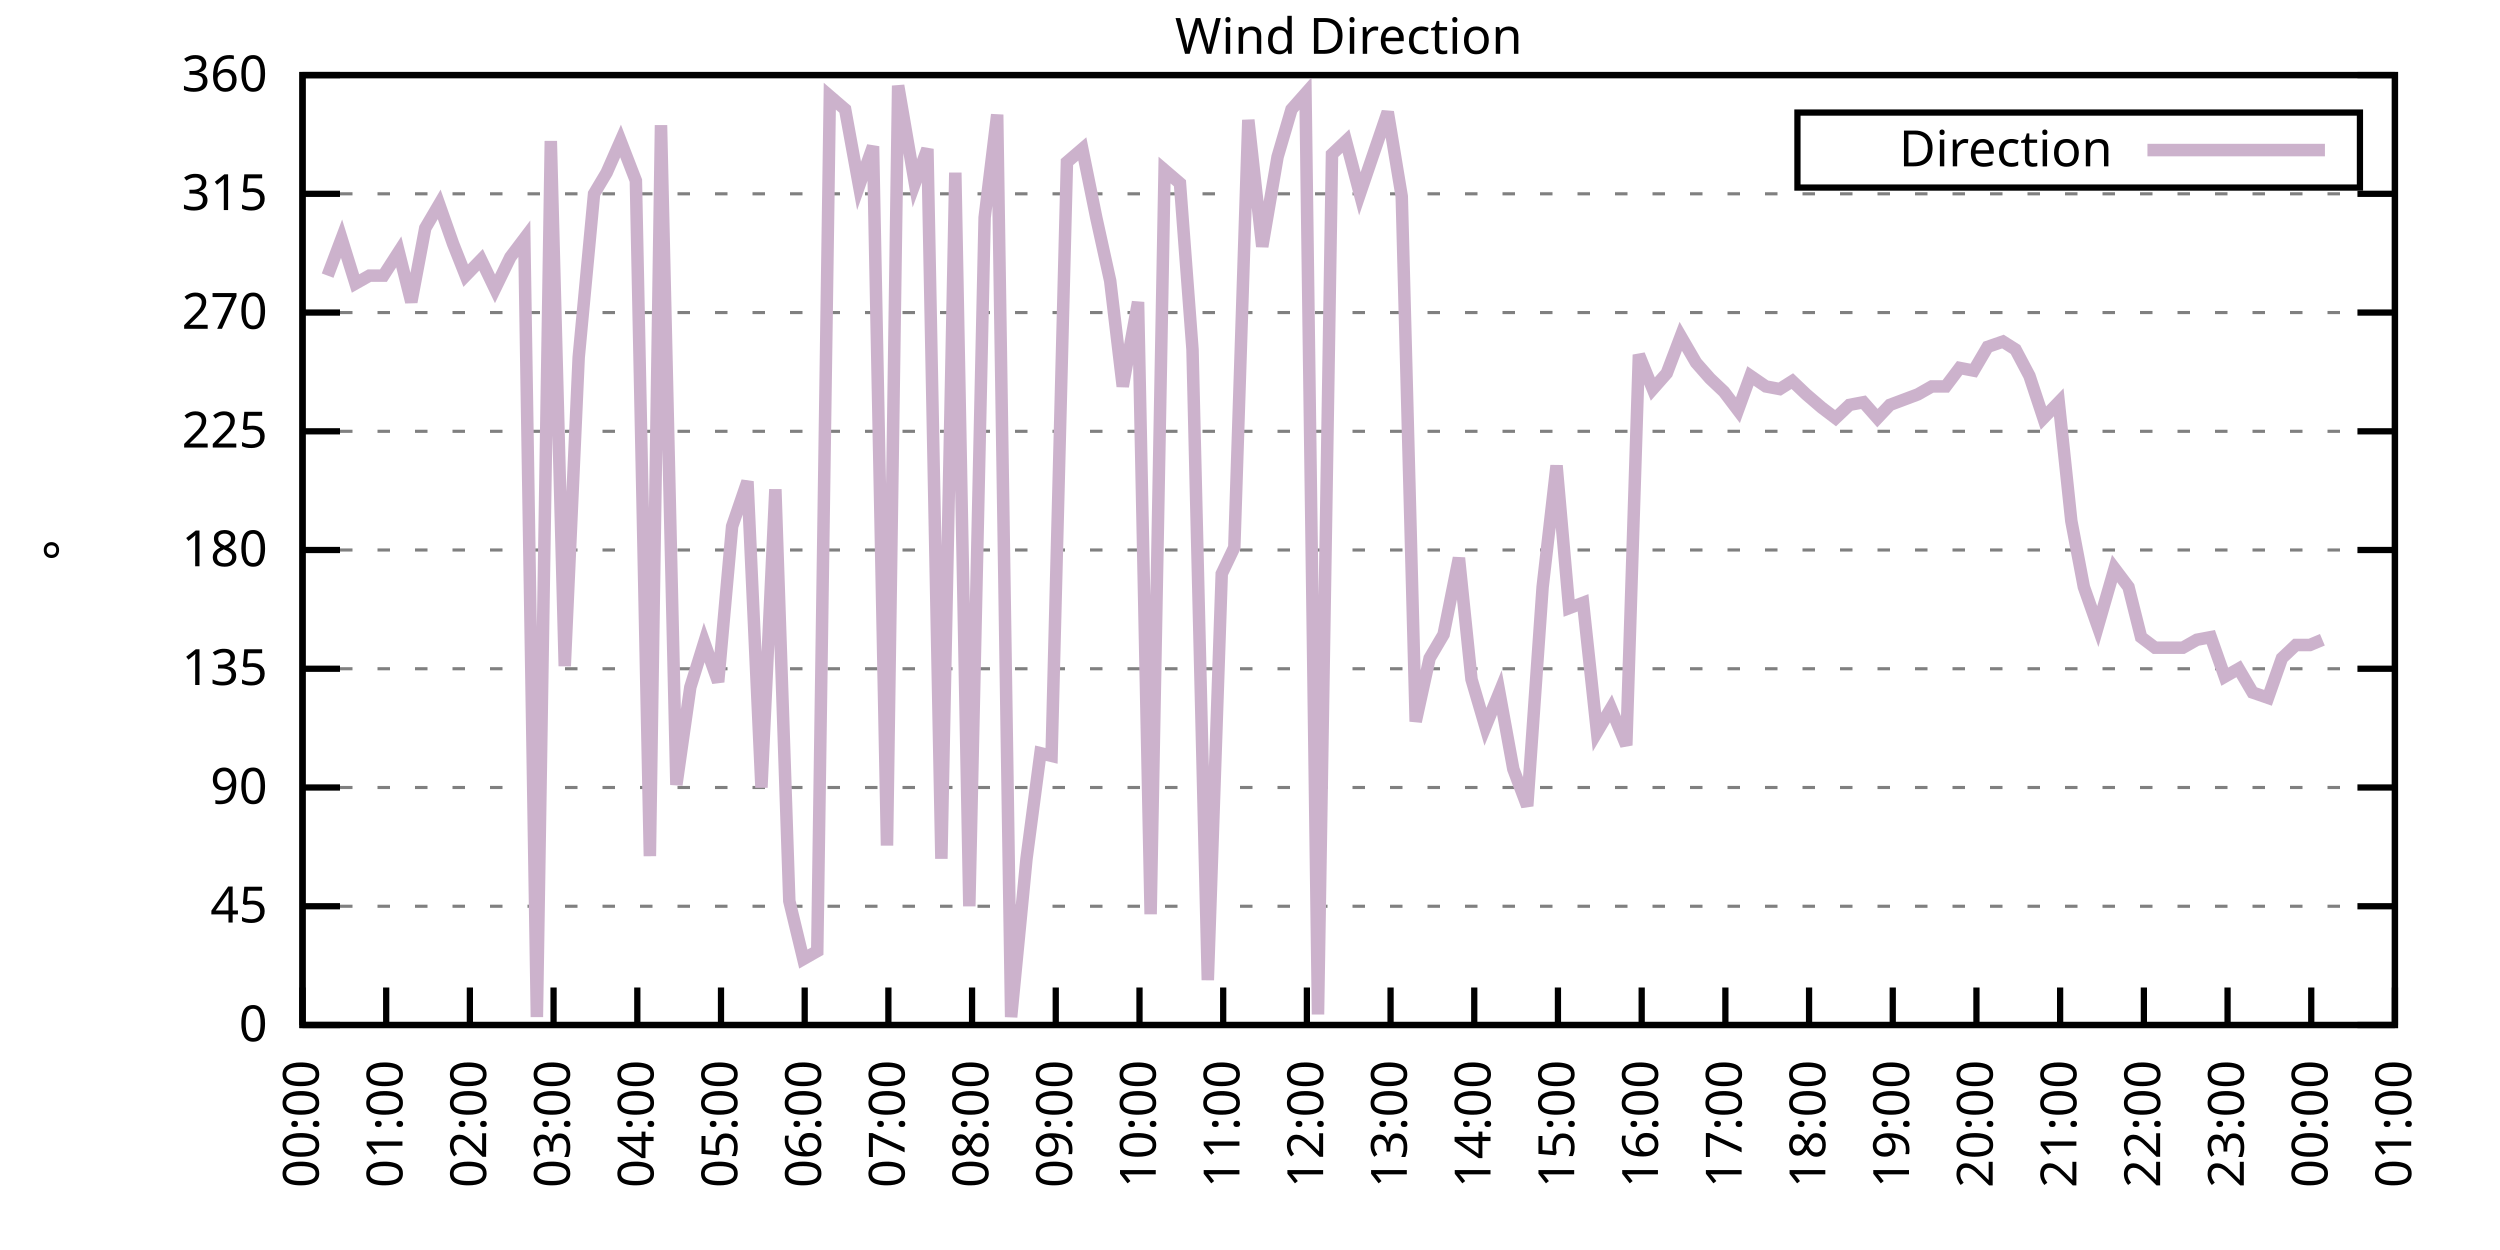
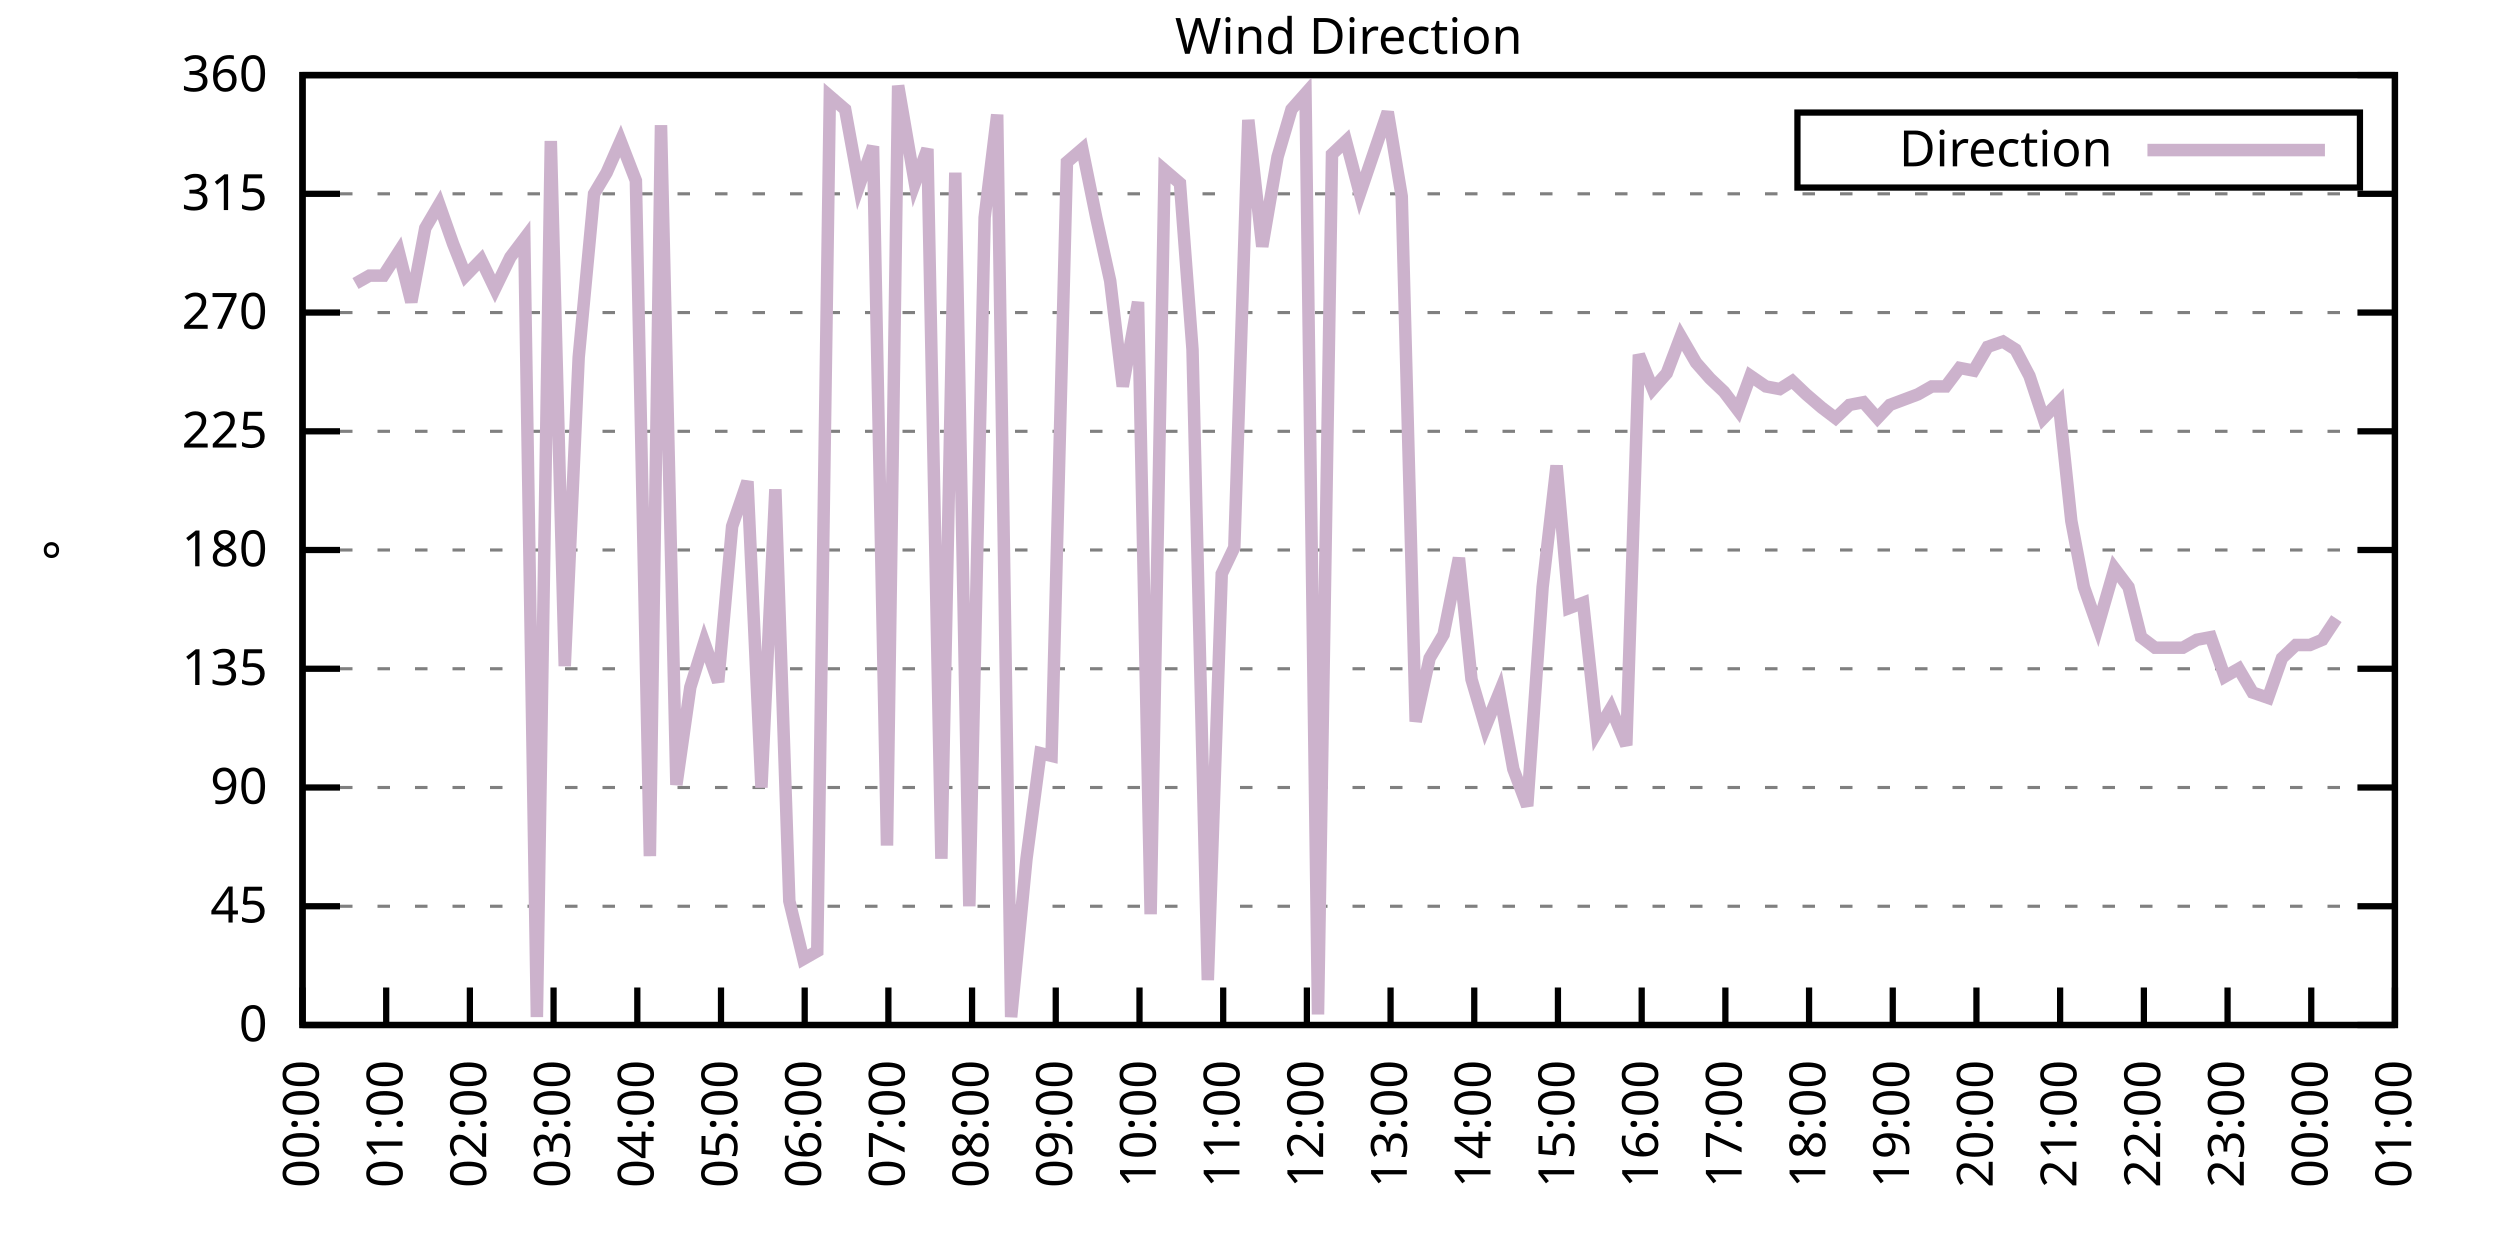
<svg xmlns="http://www.w3.org/2000/svg" xmlns:xlink="http://www.w3.org/1999/xlink" width="400" height="200" viewBox="0 0 400 200">
  <g id="gnuplot_canvas">
    <rect x="0" y="0" width="400" height="200" fill="none" />
    <defs>
      <circle id="gpDot" r="0.5" stroke-width="0.5" stroke="currentColor" />
      <path id="gpPt0" stroke-width="0.333" stroke="currentColor" d="M-1,0 h2 M0,-1 v2" />
      <path id="gpPt1" stroke-width="0.333" stroke="currentColor" d="M-1,-1 L1,1 M1,-1 L-1,1" />
      <path id="gpPt2" stroke-width="0.333" stroke="currentColor" d="M-1,0 L1,0 M0,-1 L0,1 M-1,-1 L1,1 M-1,1 L1,-1" />
      <rect id="gpPt3" stroke-width="0.333" stroke="currentColor" x="-1" y="-1" width="2" height="2" />
      <rect id="gpPt4" stroke-width="0.333" stroke="currentColor" fill="currentColor" x="-1" y="-1" width="2" height="2" />
      <circle id="gpPt5" stroke-width="0.333" stroke="currentColor" cx="0" cy="0" r="1" />
      <use xlink:href="#gpPt5" id="gpPt6" fill="currentColor" stroke="none" />
      <path id="gpPt7" stroke-width="0.333" stroke="currentColor" d="M0,-1.33 L-1.33,0.67 L1.33,0.67 z" />
      <use xlink:href="#gpPt7" id="gpPt8" fill="currentColor" stroke="none" />
      <use xlink:href="#gpPt7" id="gpPt9" stroke="currentColor" transform="rotate(180)" />
      <use xlink:href="#gpPt9" id="gpPt10" fill="currentColor" stroke="none" />
      <use xlink:href="#gpPt3" id="gpPt11" stroke="currentColor" transform="rotate(45)" />
      <use xlink:href="#gpPt11" id="gpPt12" fill="currentColor" stroke="none" />
      <path id="gpPt13" stroke-width="0.333" stroke="currentColor" d="M0,1.330 L1.265,0.411 L0.782,-1.067 L-0.782,-1.076 L-1.265,0.411 z" />
      <use xlink:href="#gpPt13" id="gpPt14" fill="currentColor" stroke="none" />
      <filter id="textbox" filterUnits="objectBoundingBox" x="0" y="0" height="1" width="1">
        <feFlood flood-color="white" flood-opacity="1" result="bgnd" />
        <feComposite in="SourceGraphic" in2="bgnd" operator="atop" />
      </filter>
      <filter id="greybox" filterUnits="objectBoundingBox" x="0" y="0" height="1" width="1">
        <feFlood flood-color="lightgrey" flood-opacity="1" result="grey" />
        <feComposite in="SourceGraphic" in2="grey" operator="atop" />
      </filter>
    </defs>
    <g fill="none" color="white" stroke="currentColor" stroke-width="1.00" stroke-linecap="butt" stroke-linejoin="miter">
</g>
    <g fill="none" color="black" stroke="currentColor" stroke-width="1.00" stroke-linecap="butt" stroke-linejoin="miter">
      <g stroke="none" shape-rendering="crispEdges">
        <polygon fill="rgb(255, 255, 255)" points="48.40,164.00 383.18,164.00 383.18,12.02 48.40,12.02 " />
      </g>
    </g>
    <g fill="none" color="black" stroke="currentColor" stroke-width="1.00" stroke-linecap="butt" stroke-linejoin="miter">
</g>
    <g fill="none" color="black" stroke="black" stroke-width="0.50" stroke-linecap="butt" stroke-linejoin="miter">
</g>
    <g fill="none" color="gray" stroke="currentColor" stroke-width="0.50" stroke-linecap="butt" stroke-linejoin="miter">
      <path stroke="gray" stroke-dasharray="2,4" class="gridline" d="M48.40,164.00 L383.19,164.00  " />
    </g>
    <g fill="none" color="gray" stroke="gray" stroke-width="1.00" stroke-linecap="butt" stroke-linejoin="miter">
</g>
    <g fill="none" color="black" stroke="currentColor" stroke-width="1.00" stroke-linecap="butt" stroke-linejoin="miter">
      <path stroke="black" d="M48.40,164.00 L54.40,164.00 M383.19,164.00 L377.19,164.00  " />
      <g transform="translate(42.80,166.60)" stroke="none" fill="black" font-family="Sans" font-size="8.00" text-anchor="end">
        <text>
          <tspan font-family="Sans"> 0</tspan>
        </text>
      </g>
    </g>
    <g fill="none" color="black" stroke="currentColor" stroke-width="1.00" stroke-linecap="butt" stroke-linejoin="miter">
</g>
    <g fill="none" color="black" stroke="black" stroke-width="0.50" stroke-linecap="butt" stroke-linejoin="miter">
</g>
    <g fill="none" color="gray" stroke="currentColor" stroke-width="0.50" stroke-linecap="butt" stroke-linejoin="miter">
      <path stroke="gray" stroke-dasharray="2,4" class="gridline" d="M48.40,145.00 L383.19,145.00  " />
    </g>
    <g fill="none" color="gray" stroke="gray" stroke-width="1.00" stroke-linecap="butt" stroke-linejoin="miter">
</g>
    <g fill="none" color="black" stroke="currentColor" stroke-width="1.00" stroke-linecap="butt" stroke-linejoin="miter">
      <path stroke="black" d="M48.40,145.00 L54.40,145.00 M383.19,145.00 L377.19,145.00  " />
      <g transform="translate(42.80,147.60)" stroke="none" fill="black" font-family="Sans" font-size="8.00" text-anchor="end">
        <text>
          <tspan font-family="Sans"> 45</tspan>
        </text>
      </g>
    </g>
    <g fill="none" color="black" stroke="currentColor" stroke-width="1.00" stroke-linecap="butt" stroke-linejoin="miter">
</g>
    <g fill="none" color="black" stroke="black" stroke-width="0.50" stroke-linecap="butt" stroke-linejoin="miter">
</g>
    <g fill="none" color="gray" stroke="currentColor" stroke-width="0.50" stroke-linecap="butt" stroke-linejoin="miter">
      <path stroke="gray" stroke-dasharray="2,4" class="gridline" d="M48.40,126.00 L383.19,126.00  " />
    </g>
    <g fill="none" color="gray" stroke="gray" stroke-width="1.00" stroke-linecap="butt" stroke-linejoin="miter">
</g>
    <g fill="none" color="black" stroke="currentColor" stroke-width="1.00" stroke-linecap="butt" stroke-linejoin="miter">
      <path stroke="black" d="M48.40,126.00 L54.40,126.00 M383.19,126.00 L377.19,126.00  " />
      <g transform="translate(42.80,128.60)" stroke="none" fill="black" font-family="Sans" font-size="8.00" text-anchor="end">
        <text>
          <tspan font-family="Sans"> 90</tspan>
        </text>
      </g>
    </g>
    <g fill="none" color="black" stroke="currentColor" stroke-width="1.00" stroke-linecap="butt" stroke-linejoin="miter">
</g>
    <g fill="none" color="black" stroke="black" stroke-width="0.50" stroke-linecap="butt" stroke-linejoin="miter">
</g>
    <g fill="none" color="gray" stroke="currentColor" stroke-width="0.50" stroke-linecap="butt" stroke-linejoin="miter">
      <path stroke="gray" stroke-dasharray="2,4" class="gridline" d="M48.40,107.00 L383.19,107.00  " />
    </g>
    <g fill="none" color="gray" stroke="gray" stroke-width="1.00" stroke-linecap="butt" stroke-linejoin="miter">
</g>
    <g fill="none" color="black" stroke="currentColor" stroke-width="1.00" stroke-linecap="butt" stroke-linejoin="miter">
      <path stroke="black" d="M48.40,107.00 L54.40,107.00 M383.19,107.00 L377.19,107.00  " />
      <g transform="translate(42.80,109.60)" stroke="none" fill="black" font-family="Sans" font-size="8.00" text-anchor="end">
        <text>
          <tspan font-family="Sans"> 135</tspan>
        </text>
      </g>
    </g>
    <g fill="none" color="black" stroke="currentColor" stroke-width="1.00" stroke-linecap="butt" stroke-linejoin="miter">
</g>
    <g fill="none" color="black" stroke="black" stroke-width="0.50" stroke-linecap="butt" stroke-linejoin="miter">
</g>
    <g fill="none" color="gray" stroke="currentColor" stroke-width="0.50" stroke-linecap="butt" stroke-linejoin="miter">
      <path stroke="gray" stroke-dasharray="2,4" class="gridline" d="M48.40,88.00 L383.19,88.00  " />
    </g>
    <g fill="none" color="gray" stroke="gray" stroke-width="1.00" stroke-linecap="butt" stroke-linejoin="miter">
</g>
    <g fill="none" color="black" stroke="currentColor" stroke-width="1.00" stroke-linecap="butt" stroke-linejoin="miter">
      <path stroke="black" d="M48.40,88.00 L54.40,88.00 M383.19,88.00 L377.19,88.00  " />
      <g transform="translate(42.80,90.60)" stroke="none" fill="black" font-family="Sans" font-size="8.00" text-anchor="end">
        <text>
          <tspan font-family="Sans"> 180</tspan>
        </text>
      </g>
    </g>
    <g fill="none" color="black" stroke="currentColor" stroke-width="1.00" stroke-linecap="butt" stroke-linejoin="miter">
</g>
    <g fill="none" color="black" stroke="black" stroke-width="0.50" stroke-linecap="butt" stroke-linejoin="miter">
</g>
    <g fill="none" color="gray" stroke="currentColor" stroke-width="0.50" stroke-linecap="butt" stroke-linejoin="miter">
      <path stroke="gray" stroke-dasharray="2,4" class="gridline" d="M48.40,69.01 L383.19,69.01  " />
    </g>
    <g fill="none" color="gray" stroke="gray" stroke-width="1.00" stroke-linecap="butt" stroke-linejoin="miter">
</g>
    <g fill="none" color="black" stroke="currentColor" stroke-width="1.00" stroke-linecap="butt" stroke-linejoin="miter">
      <path stroke="black" d="M48.40,69.01 L54.40,69.01 M383.19,69.01 L377.19,69.01  " />
      <g transform="translate(42.80,71.61)" stroke="none" fill="black" font-family="Sans" font-size="8.00" text-anchor="end">
        <text>
          <tspan font-family="Sans"> 225</tspan>
        </text>
      </g>
    </g>
    <g fill="none" color="black" stroke="currentColor" stroke-width="1.00" stroke-linecap="butt" stroke-linejoin="miter">
</g>
    <g fill="none" color="black" stroke="black" stroke-width="0.50" stroke-linecap="butt" stroke-linejoin="miter">
</g>
    <g fill="none" color="gray" stroke="currentColor" stroke-width="0.50" stroke-linecap="butt" stroke-linejoin="miter">
      <path stroke="gray" stroke-dasharray="2,4" class="gridline" d="M48.40,50.01 L383.19,50.01  " />
    </g>
    <g fill="none" color="gray" stroke="gray" stroke-width="1.00" stroke-linecap="butt" stroke-linejoin="miter">
</g>
    <g fill="none" color="black" stroke="currentColor" stroke-width="1.00" stroke-linecap="butt" stroke-linejoin="miter">
      <path stroke="black" d="M48.40,50.01 L54.40,50.01 M383.19,50.01 L377.19,50.01  " />
      <g transform="translate(42.80,52.61)" stroke="none" fill="black" font-family="Sans" font-size="8.00" text-anchor="end">
        <text>
          <tspan font-family="Sans"> 270</tspan>
        </text>
      </g>
    </g>
    <g fill="none" color="black" stroke="currentColor" stroke-width="1.00" stroke-linecap="butt" stroke-linejoin="miter">
</g>
    <g fill="none" color="black" stroke="black" stroke-width="0.50" stroke-linecap="butt" stroke-linejoin="miter">
</g>
    <g fill="none" color="gray" stroke="currentColor" stroke-width="0.50" stroke-linecap="butt" stroke-linejoin="miter">
      <path stroke="gray" stroke-dasharray="2,4" class="gridline" d="M48.40,31.01 L383.19,31.01  " />
    </g>
    <g fill="none" color="gray" stroke="gray" stroke-width="1.00" stroke-linecap="butt" stroke-linejoin="miter">
</g>
    <g fill="none" color="black" stroke="currentColor" stroke-width="1.00" stroke-linecap="butt" stroke-linejoin="miter">
      <path stroke="black" d="M48.40,31.01 L54.40,31.01 M383.19,31.01 L377.19,31.01  " />
      <g transform="translate(42.80,33.61)" stroke="none" fill="black" font-family="Sans" font-size="8.00" text-anchor="end">
        <text>
          <tspan font-family="Sans"> 315</tspan>
        </text>
      </g>
    </g>
    <g fill="none" color="black" stroke="currentColor" stroke-width="1.00" stroke-linecap="butt" stroke-linejoin="miter">
</g>
    <g fill="none" color="black" stroke="black" stroke-width="0.50" stroke-linecap="butt" stroke-linejoin="miter">
</g>
    <g fill="none" color="gray" stroke="currentColor" stroke-width="0.50" stroke-linecap="butt" stroke-linejoin="miter">
      <path stroke="gray" stroke-dasharray="2,4" class="gridline" d="M48.40,12.01 L383.19,12.01  " />
    </g>
    <g fill="none" color="gray" stroke="gray" stroke-width="1.00" stroke-linecap="butt" stroke-linejoin="miter">
</g>
    <g fill="none" color="black" stroke="currentColor" stroke-width="1.00" stroke-linecap="butt" stroke-linejoin="miter">
      <path stroke="black" d="M48.40,12.01 L54.40,12.01 M383.19,12.01 L377.19,12.01  " />
      <g transform="translate(42.80,14.61)" stroke="none" fill="black" font-family="Sans" font-size="8.00" text-anchor="end">
        <text>
          <tspan font-family="Sans"> 360</tspan>
        </text>
      </g>
    </g>
    <g fill="none" color="black" stroke="currentColor" stroke-width="1.00" stroke-linecap="butt" stroke-linejoin="miter">
      <path stroke="black" d="M48.40,164.00 L48.40,158.00  " />
      <g transform="translate(51.00,169.60) rotate(270.00)" stroke="none" fill="black" font-family="Sans" font-size="8.00" text-anchor="end">
        <text>
          <tspan font-family="Sans">00:00</tspan>
        </text>
      </g>
    </g>
    <g fill="none" color="black" stroke="currentColor" stroke-width="1.00" stroke-linecap="butt" stroke-linejoin="miter">
      <path stroke="black" d="M61.79,164.00 L61.79,158.00  " />
      <g transform="translate(64.39,169.60) rotate(270.00)" stroke="none" fill="black" font-family="Sans" font-size="8.00" text-anchor="end">
        <text>
          <tspan font-family="Sans">01:00</tspan>
        </text>
      </g>
    </g>
    <g fill="none" color="black" stroke="currentColor" stroke-width="1.00" stroke-linecap="butt" stroke-linejoin="miter">
      <path stroke="black" d="M75.18,164.00 L75.18,158.00  " />
      <g transform="translate(77.78,169.60) rotate(270.00)" stroke="none" fill="black" font-family="Sans" font-size="8.00" text-anchor="end">
        <text>
          <tspan font-family="Sans">02:00</tspan>
        </text>
      </g>
    </g>
    <g fill="none" color="black" stroke="currentColor" stroke-width="1.00" stroke-linecap="butt" stroke-linejoin="miter">
      <path stroke="black" d="M88.57,164.00 L88.57,158.00  " />
      <g transform="translate(91.17,169.60) rotate(270.00)" stroke="none" fill="black" font-family="Sans" font-size="8.00" text-anchor="end">
        <text>
          <tspan font-family="Sans">03:00</tspan>
        </text>
      </g>
    </g>
    <g fill="none" color="black" stroke="currentColor" stroke-width="1.00" stroke-linecap="butt" stroke-linejoin="miter">
      <path stroke="black" d="M101.97,164.00 L101.97,158.00  " />
      <g transform="translate(104.57,169.60) rotate(270.00)" stroke="none" fill="black" font-family="Sans" font-size="8.00" text-anchor="end">
        <text>
          <tspan font-family="Sans">04:00</tspan>
        </text>
      </g>
    </g>
    <g fill="none" color="black" stroke="currentColor" stroke-width="1.00" stroke-linecap="butt" stroke-linejoin="miter">
      <path stroke="black" d="M115.36,164.00 L115.36,158.00  " />
      <g transform="translate(117.96,169.60) rotate(270.00)" stroke="none" fill="black" font-family="Sans" font-size="8.00" text-anchor="end">
        <text>
          <tspan font-family="Sans">05:00</tspan>
        </text>
      </g>
    </g>
    <g fill="none" color="black" stroke="currentColor" stroke-width="1.00" stroke-linecap="butt" stroke-linejoin="miter">
      <path stroke="black" d="M128.75,164.00 L128.75,158.00  " />
      <g transform="translate(131.35,169.60) rotate(270.00)" stroke="none" fill="black" font-family="Sans" font-size="8.00" text-anchor="end">
        <text>
          <tspan font-family="Sans">06:00</tspan>
        </text>
      </g>
    </g>
    <g fill="none" color="black" stroke="currentColor" stroke-width="1.00" stroke-linecap="butt" stroke-linejoin="miter">
      <path stroke="black" d="M142.14,164.00 L142.14,158.00  " />
      <g transform="translate(144.74,169.60) rotate(270.00)" stroke="none" fill="black" font-family="Sans" font-size="8.00" text-anchor="end">
        <text>
          <tspan font-family="Sans">07:00</tspan>
        </text>
      </g>
    </g>
    <g fill="none" color="black" stroke="currentColor" stroke-width="1.00" stroke-linecap="butt" stroke-linejoin="miter">
      <path stroke="black" d="M155.53,164.00 L155.53,158.00  " />
      <g transform="translate(158.13,169.60) rotate(270.00)" stroke="none" fill="black" font-family="Sans" font-size="8.00" text-anchor="end">
        <text>
          <tspan font-family="Sans">08:00</tspan>
        </text>
      </g>
    </g>
    <g fill="none" color="black" stroke="currentColor" stroke-width="1.00" stroke-linecap="butt" stroke-linejoin="miter">
      <path stroke="black" d="M168.92,164.00 L168.92,158.00  " />
      <g transform="translate(171.52,169.60) rotate(270.00)" stroke="none" fill="black" font-family="Sans" font-size="8.00" text-anchor="end">
        <text>
          <tspan font-family="Sans">09:00</tspan>
        </text>
      </g>
    </g>
    <g fill="none" color="black" stroke="currentColor" stroke-width="1.00" stroke-linecap="butt" stroke-linejoin="miter">
      <path stroke="black" d="M182.32,164.00 L182.32,158.00  " />
      <g transform="translate(184.92,169.60) rotate(270.00)" stroke="none" fill="black" font-family="Sans" font-size="8.00" text-anchor="end">
        <text>
          <tspan font-family="Sans">10:00</tspan>
        </text>
      </g>
    </g>
    <g fill="none" color="black" stroke="currentColor" stroke-width="1.00" stroke-linecap="butt" stroke-linejoin="miter">
      <path stroke="black" d="M195.71,164.00 L195.71,158.00  " />
      <g transform="translate(198.31,169.60) rotate(270.00)" stroke="none" fill="black" font-family="Sans" font-size="8.00" text-anchor="end">
        <text>
          <tspan font-family="Sans">11:00</tspan>
        </text>
      </g>
    </g>
    <g fill="none" color="black" stroke="currentColor" stroke-width="1.00" stroke-linecap="butt" stroke-linejoin="miter">
      <path stroke="black" d="M209.10,164.00 L209.10,158.00  " />
      <g transform="translate(211.70,169.60) rotate(270.00)" stroke="none" fill="black" font-family="Sans" font-size="8.00" text-anchor="end">
        <text>
          <tspan font-family="Sans">12:00</tspan>
        </text>
      </g>
    </g>
    <g fill="none" color="black" stroke="currentColor" stroke-width="1.00" stroke-linecap="butt" stroke-linejoin="miter">
      <path stroke="black" d="M222.49,164.00 L222.49,158.00  " />
      <g transform="translate(225.09,169.60) rotate(270.00)" stroke="none" fill="black" font-family="Sans" font-size="8.00" text-anchor="end">
        <text>
          <tspan font-family="Sans">13:00</tspan>
        </text>
      </g>
    </g>
    <g fill="none" color="black" stroke="currentColor" stroke-width="1.00" stroke-linecap="butt" stroke-linejoin="miter">
      <path stroke="black" d="M235.88,164.00 L235.88,158.00  " />
      <g transform="translate(238.48,169.60) rotate(270.00)" stroke="none" fill="black" font-family="Sans" font-size="8.00" text-anchor="end">
        <text>
          <tspan font-family="Sans">14:00</tspan>
        </text>
      </g>
    </g>
    <g fill="none" color="black" stroke="currentColor" stroke-width="1.00" stroke-linecap="butt" stroke-linejoin="miter">
      <path stroke="black" d="M249.27,164.00 L249.27,158.00  " />
      <g transform="translate(251.87,169.60) rotate(270.00)" stroke="none" fill="black" font-family="Sans" font-size="8.00" text-anchor="end">
        <text>
          <tspan font-family="Sans">15:00</tspan>
        </text>
      </g>
    </g>
    <g fill="none" color="black" stroke="currentColor" stroke-width="1.00" stroke-linecap="butt" stroke-linejoin="miter">
      <path stroke="black" d="M262.67,164.00 L262.67,158.00  " />
      <g transform="translate(265.27,169.60) rotate(270.00)" stroke="none" fill="black" font-family="Sans" font-size="8.00" text-anchor="end">
        <text>
          <tspan font-family="Sans">16:00</tspan>
        </text>
      </g>
    </g>
    <g fill="none" color="black" stroke="currentColor" stroke-width="1.00" stroke-linecap="butt" stroke-linejoin="miter">
      <path stroke="black" d="M276.06,164.00 L276.06,158.00  " />
      <g transform="translate(278.66,169.60) rotate(270.00)" stroke="none" fill="black" font-family="Sans" font-size="8.00" text-anchor="end">
        <text>
          <tspan font-family="Sans">17:00</tspan>
        </text>
      </g>
    </g>
    <g fill="none" color="black" stroke="currentColor" stroke-width="1.00" stroke-linecap="butt" stroke-linejoin="miter">
      <path stroke="black" d="M289.45,164.00 L289.45,158.00  " />
      <g transform="translate(292.05,169.60) rotate(270.00)" stroke="none" fill="black" font-family="Sans" font-size="8.00" text-anchor="end">
        <text>
          <tspan font-family="Sans">18:00</tspan>
        </text>
      </g>
    </g>
    <g fill="none" color="black" stroke="currentColor" stroke-width="1.00" stroke-linecap="butt" stroke-linejoin="miter">
      <path stroke="black" d="M302.84,164.00 L302.84,158.00  " />
      <g transform="translate(305.44,169.60) rotate(270.00)" stroke="none" fill="black" font-family="Sans" font-size="8.00" text-anchor="end">
        <text>
          <tspan font-family="Sans">19:00</tspan>
        </text>
      </g>
    </g>
    <g fill="none" color="black" stroke="currentColor" stroke-width="1.00" stroke-linecap="butt" stroke-linejoin="miter">
      <path stroke="black" d="M316.23,164.00 L316.23,158.00  " />
      <g transform="translate(318.83,169.60) rotate(270.00)" stroke="none" fill="black" font-family="Sans" font-size="8.00" text-anchor="end">
        <text>
          <tspan font-family="Sans">20:00</tspan>
        </text>
      </g>
    </g>
    <g fill="none" color="black" stroke="currentColor" stroke-width="1.00" stroke-linecap="butt" stroke-linejoin="miter">
      <path stroke="black" d="M329.62,164.00 L329.62,158.00  " />
      <g transform="translate(332.22,169.60) rotate(270.00)" stroke="none" fill="black" font-family="Sans" font-size="8.00" text-anchor="end">
        <text>
          <tspan font-family="Sans">21:00</tspan>
        </text>
      </g>
    </g>
    <g fill="none" color="black" stroke="currentColor" stroke-width="1.00" stroke-linecap="butt" stroke-linejoin="miter">
      <path stroke="black" d="M343.02,164.00 L343.02,158.00  " />
      <g transform="translate(345.62,169.60) rotate(270.00)" stroke="none" fill="black" font-family="Sans" font-size="8.00" text-anchor="end">
        <text>
          <tspan font-family="Sans">22:00</tspan>
        </text>
      </g>
    </g>
    <g fill="none" color="black" stroke="currentColor" stroke-width="1.00" stroke-linecap="butt" stroke-linejoin="miter">
      <path stroke="black" d="M356.41,164.00 L356.41,158.00  " />
      <g transform="translate(359.01,169.60) rotate(270.00)" stroke="none" fill="black" font-family="Sans" font-size="8.00" text-anchor="end">
        <text>
          <tspan font-family="Sans">23:00</tspan>
        </text>
      </g>
    </g>
    <g fill="none" color="black" stroke="currentColor" stroke-width="1.00" stroke-linecap="butt" stroke-linejoin="miter">
      <path stroke="black" d="M369.80,164.00 L369.80,158.00  " />
      <g transform="translate(372.40,169.60) rotate(270.00)" stroke="none" fill="black" font-family="Sans" font-size="8.00" text-anchor="end">
        <text>
          <tspan font-family="Sans">00:00</tspan>
        </text>
      </g>
    </g>
    <g fill="none" color="black" stroke="currentColor" stroke-width="1.00" stroke-linecap="butt" stroke-linejoin="miter">
      <path stroke="black" d="M383.19,164.00 L383.19,158.00  " />
      <g transform="translate(385.79,169.60) rotate(270.00)" stroke="none" fill="black" font-family="Sans" font-size="8.00" text-anchor="end">
        <text>
          <tspan font-family="Sans">01:00</tspan>
        </text>
      </g>
    </g>
    <g fill="none" color="black" stroke="currentColor" stroke-width="1.00" stroke-linecap="butt" stroke-linejoin="miter">
</g>
    <g fill="none" color="black" stroke="currentColor" stroke-width="1.00" stroke-linecap="butt" stroke-linejoin="miter">
      <path stroke="black" d="M48.40,12.01 L48.40,164.00 L383.19,164.00 L383.19,12.01 L48.40,12.01 Z  " />
    </g>
    <g fill="none" color="black" stroke="currentColor" stroke-width="1.00" stroke-linecap="butt" stroke-linejoin="miter">
</g>
    <g fill="none" color="black" stroke="currentColor" stroke-width="1.00" stroke-linecap="butt" stroke-linejoin="miter">
      <path stroke="black" d="M287.59,30.01 L287.59,18.01 L377.59,18.01 L377.59,30.01 L287.59,30.01 Z  " />
    </g>
    <g id="Wind_direction_plot_1">
      <g fill="none" color="white" stroke="black" stroke-width="2.00" stroke-linecap="butt" stroke-linejoin="miter">
</g>
      <g fill="none" color="black" stroke="currentColor" stroke-width="2.00" stroke-linecap="butt" stroke-linejoin="miter">
        <g transform="translate(337.99,26.61)" stroke="none" fill="black" font-family="Sans" font-size="8.00" text-anchor="end">
          <text>
            <tspan font-family="Sans">Direction</tspan>
          </text>
        </g>
      </g>
      <g fill="none" color="black" stroke="currentColor" stroke-width="2.00" stroke-linecap="butt" stroke-linejoin="miter">
-         <path stroke="rgb(204, 178, 204)" d="M343.59,24.01 L371.99,24.01 M52.42,44.10 L54.65,38.19 L56.88,45.36 L59.11,44.10 L61.35,44.10 L63.80,40.30   L65.81,48.32 L68.04,36.50 L70.27,32.70 L72.50,39.03 L74.51,44.10 L76.97,41.56 L79.20,46.21 L81.66,41.14   L83.89,38.19 L85.90,162.73 L88.13,22.56 L90.36,106.58 L92.59,57.18 L95.05,31.01 L97.06,27.63 L99.29,22.56   L101.74,28.90 L103.98,136.98 L105.76,20.03 L108.22,125.58 L110.45,109.96 L112.68,102.78 L114.91,109.11 L117.14,84.21   L119.60,77.03 L121.83,126.00 L124.06,78.29 L126.29,144.16 L128.53,153.45 L130.76,152.18 L132.77,15.39 L135.22,17.50   L137.45,29.74 L139.69,23.41 L141.92,135.29 L143.70,13.70 L146.38,29.32 L148.39,23.83 L150.62,137.40 L152.85,27.63   L155.09,145.00 L157.54,34.81 L159.55,18.34 L161.78,162.73 L164.24,137.40 L166.47,120.51 L168.25,120.94 L170.71,25.94   L173.17,23.83 L175.40,34.81 L177.63,44.94 L179.64,61.83 L182.09,48.32 L184.10,146.27 L186.33,27.21 L188.79,29.32   L190.80,55.92 L193.25,156.82 L195.48,91.80 L197.49,87.58 L199.73,19.19 L201.96,39.45 L204.41,25.10 L206.64,17.50   L208.88,14.97 L210.88,162.31 L213.12,24.68 L215.35,22.56 L217.58,31.01 L219.59,25.10 L222.04,17.92 L224.28,31.43   L226.51,115.45 L228.74,105.31 L230.97,101.52 L233.43,89.27 L235.44,108.69 L237.67,116.29 L239.90,110.80 L242.13,123.05   L244.36,128.96 L246.82,93.92 L249.05,74.49 L251.06,97.29 L253.29,96.45 L255.52,117.14 L257.76,113.34 L260.21,119.25   L262.22,56.76 L264.45,62.25 L266.68,59.72 L268.92,53.81 L271.37,58.03 L273.60,60.56 L275.83,62.67 L278.07,65.63   L280.07,60.14 L282.53,61.83 L284.76,62.25 L286.77,60.98 L289.00,63.10 L291.46,65.21 L293.69,66.90 L295.92,64.78   L298.15,64.36 L300.39,66.90 L302.39,64.78 L304.63,63.94 L306.86,63.10 L309.09,61.83 L311.32,61.83 L313.55,58.87   L315.79,59.30 L318.02,55.50 L320.47,54.65 L322.48,55.92 L324.71,60.14 L326.95,66.90 L329.40,64.36 L331.41,83.36   L333.42,93.92 L335.65,100.25 L338.33,90.96 L340.56,93.92 L342.57,101.94 L344.80,103.63 L347.03,103.63 L349.26,103.63   L351.50,102.36 L353.73,101.94 L355.96,108.27 L358.19,107.00 L360.42,110.80 L362.88,111.65 L365.11,105.31 L367.34,103.20   L369.58,103.20 L371.58,102.36  " />
+         <path stroke="rgb(204, 178, 204)" d="M343.59,24.01 L371.99,24.01 M56.88,45.36 L59.11,44.10 L61.35,44.10 L63.80,40.30 L65.81,48.32 L68.04,36.50   L70.27,32.70 L72.50,39.03 L74.51,44.10 L76.97,41.56 L79.20,46.21 L81.66,41.14 L83.89,38.19 L85.90,162.73   L88.13,22.56 L90.36,106.58 L92.59,57.18 L95.05,31.01 L97.06,27.63 L99.29,22.56 L101.74,28.90 L103.98,136.98   L105.76,20.03 L108.22,125.58 L110.45,109.96 L112.68,102.78 L114.91,109.11 L117.14,84.21 L119.60,77.03 L121.83,126.00   L124.06,78.29 L126.29,144.16 L128.53,153.45 L130.76,152.18 L132.77,15.39 L135.22,17.50 L137.45,29.74 L139.69,23.41   L141.92,135.29 L143.70,13.70 L146.38,29.32 L148.39,23.83 L150.62,137.40 L152.85,27.63 L155.09,145.00 L157.54,34.81   L159.55,18.34 L161.78,162.73 L164.24,137.40 L166.47,120.51 L168.25,120.94 L170.71,25.94 L173.17,23.83 L175.40,34.81   L177.63,44.94 L179.64,61.83 L182.09,48.32 L184.10,146.27 L186.33,27.21 L188.79,29.32 L190.80,55.92 L193.25,156.82   L195.48,91.80 L197.49,87.58 L199.73,19.19 L201.96,39.45 L204.41,25.10 L206.64,17.50 L208.88,14.97 L210.88,162.31   L213.12,24.68 L215.35,22.56 L217.58,31.01 L219.59,25.10 L222.04,17.92 L224.28,31.43 L226.51,115.45 L228.74,105.31   L230.97,101.52 L233.43,89.27 L235.44,108.69 L237.67,116.29 L239.90,110.80 L242.13,123.05 L244.36,128.96 L246.82,93.92   L249.05,74.49 L251.06,97.29 L253.29,96.45 L255.52,117.14 L257.76,113.34 L260.21,119.25 L262.22,56.76 L264.45,62.25   L266.68,59.72 L268.92,53.81 L271.37,58.03 L273.60,60.56 L275.83,62.67 L278.07,65.63 L280.07,60.14 L282.53,61.83   L284.76,62.25 L286.77,60.98 L289.00,63.10 L291.46,65.21 L293.69,66.90 L295.92,64.78 L298.15,64.36 L300.39,66.90   L302.39,64.78 L304.63,63.94 L306.86,63.10 L309.09,61.83 L311.32,61.83 L313.55,58.87 L315.79,59.30 L318.02,55.50   L320.47,54.65 L322.48,55.92 L324.71,60.14 L326.95,66.90 L329.40,64.36 L331.41,83.36 L333.42,93.92 L335.65,100.25   L338.33,90.96 L340.56,93.92 L342.57,101.94 L344.80,103.63 L347.03,103.63 L349.26,103.63 L351.50,102.36 L353.73,101.94   L355.96,108.27 L358.19,107.00 L360.42,110.80 L362.88,111.65 L365.11,105.31 L367.34,103.20 L369.58,103.20 L371.58,102.36   L373.82,98.98  " />
      </g>
    </g>
    <g fill="none" color="black" stroke="currentColor" stroke-width="2.00" stroke-linecap="butt" stroke-linejoin="miter">
</g>
    <g fill="none" color="black" stroke="black" stroke-width="1.00" stroke-linecap="butt" stroke-linejoin="miter">
</g>
    <g fill="none" color="black" stroke="currentColor" stroke-width="1.00" stroke-linecap="butt" stroke-linejoin="miter">
      <path stroke="black" d="M48.40,12.01 L48.40,164.00 L383.19,164.00 L383.19,12.01 L48.40,12.01 Z  " />
      <g transform="translate(12.80,88.01) rotate(270.00)" stroke="none" fill="black" font-family="Sans" font-size="8.00" text-anchor="middle">
        <text>
          <tspan font-family="Sans">°</tspan>
        </text>
      </g>
    </g>
    <g fill="none" color="black" stroke="currentColor" stroke-width="1.00" stroke-linecap="butt" stroke-linejoin="miter">
</g>
    <g fill="none" color="black" stroke="currentColor" stroke-width="1.00" stroke-linecap="butt" stroke-linejoin="miter">
      <g transform="translate(215.79,8.61)" stroke="none" fill="black" font-family="Sans" font-size="8.00" text-anchor="middle">
        <text>
          <tspan font-family="Sans">Wind Direction</tspan>
        </text>
      </g>
    </g>
    <g fill="none" color="black" stroke="currentColor" stroke-width="1.00" stroke-linecap="butt" stroke-linejoin="miter">
</g>
  </g>
</svg>
